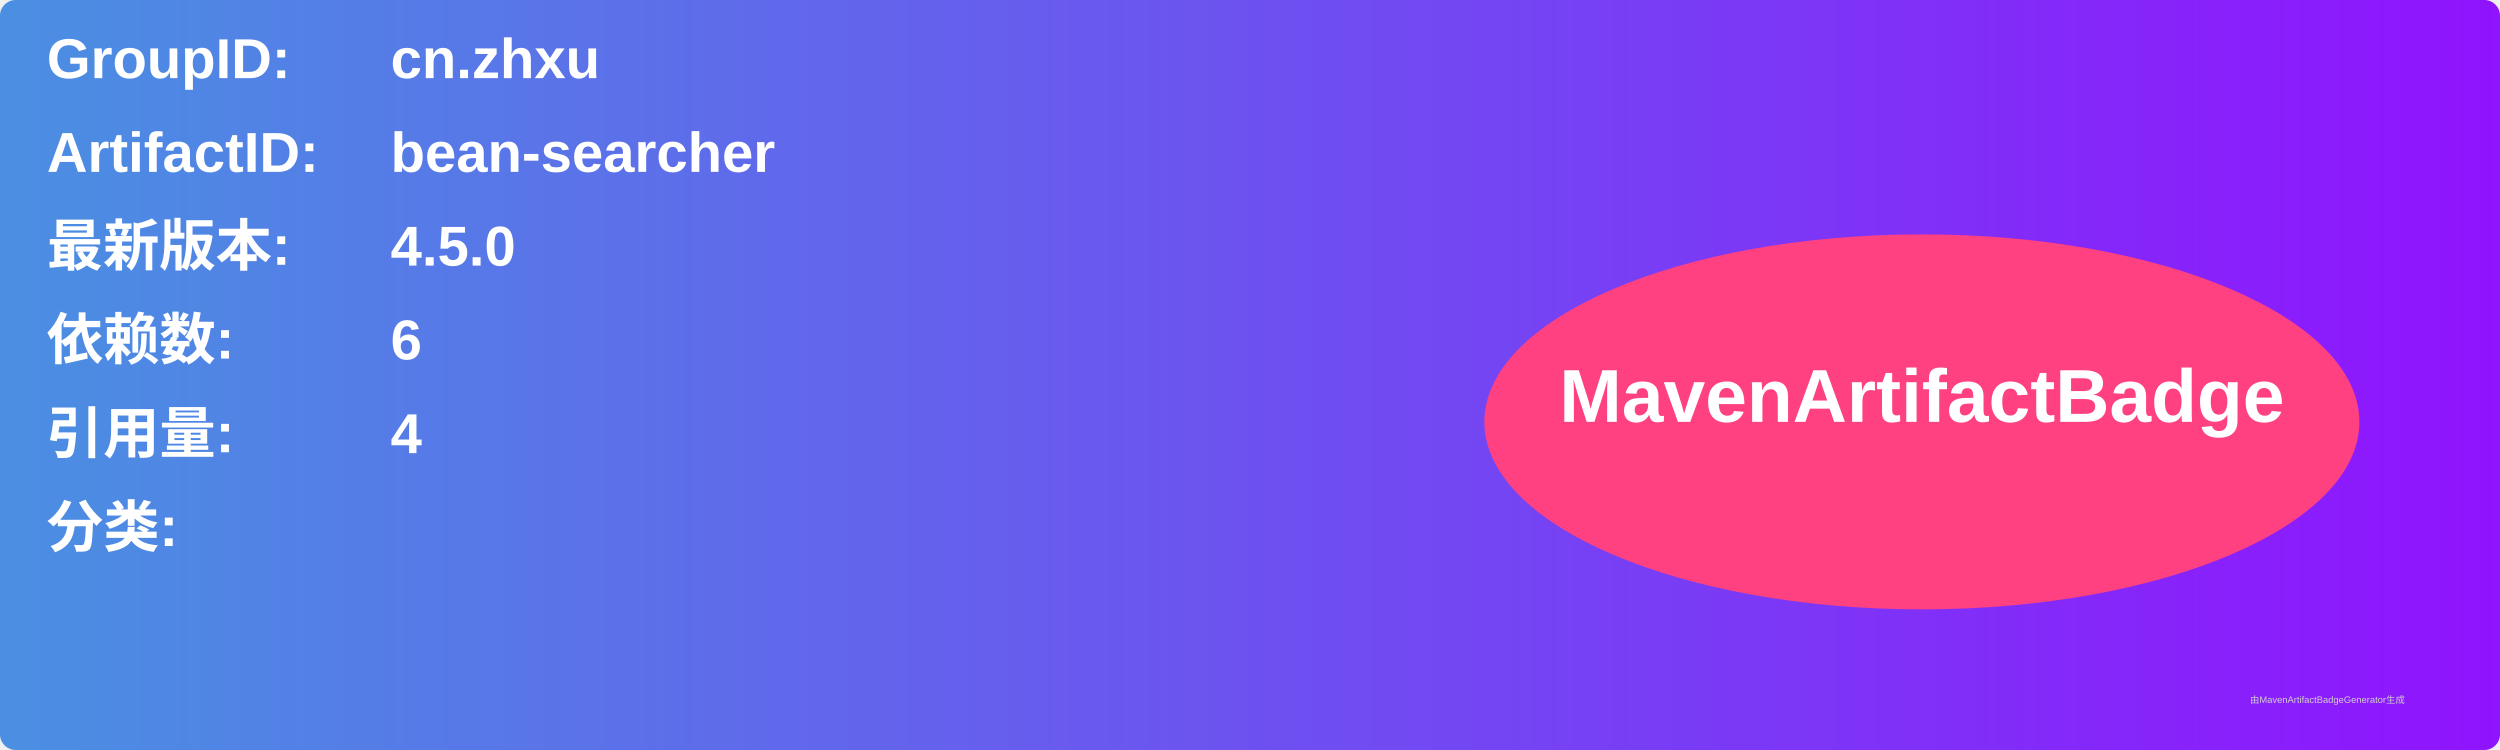
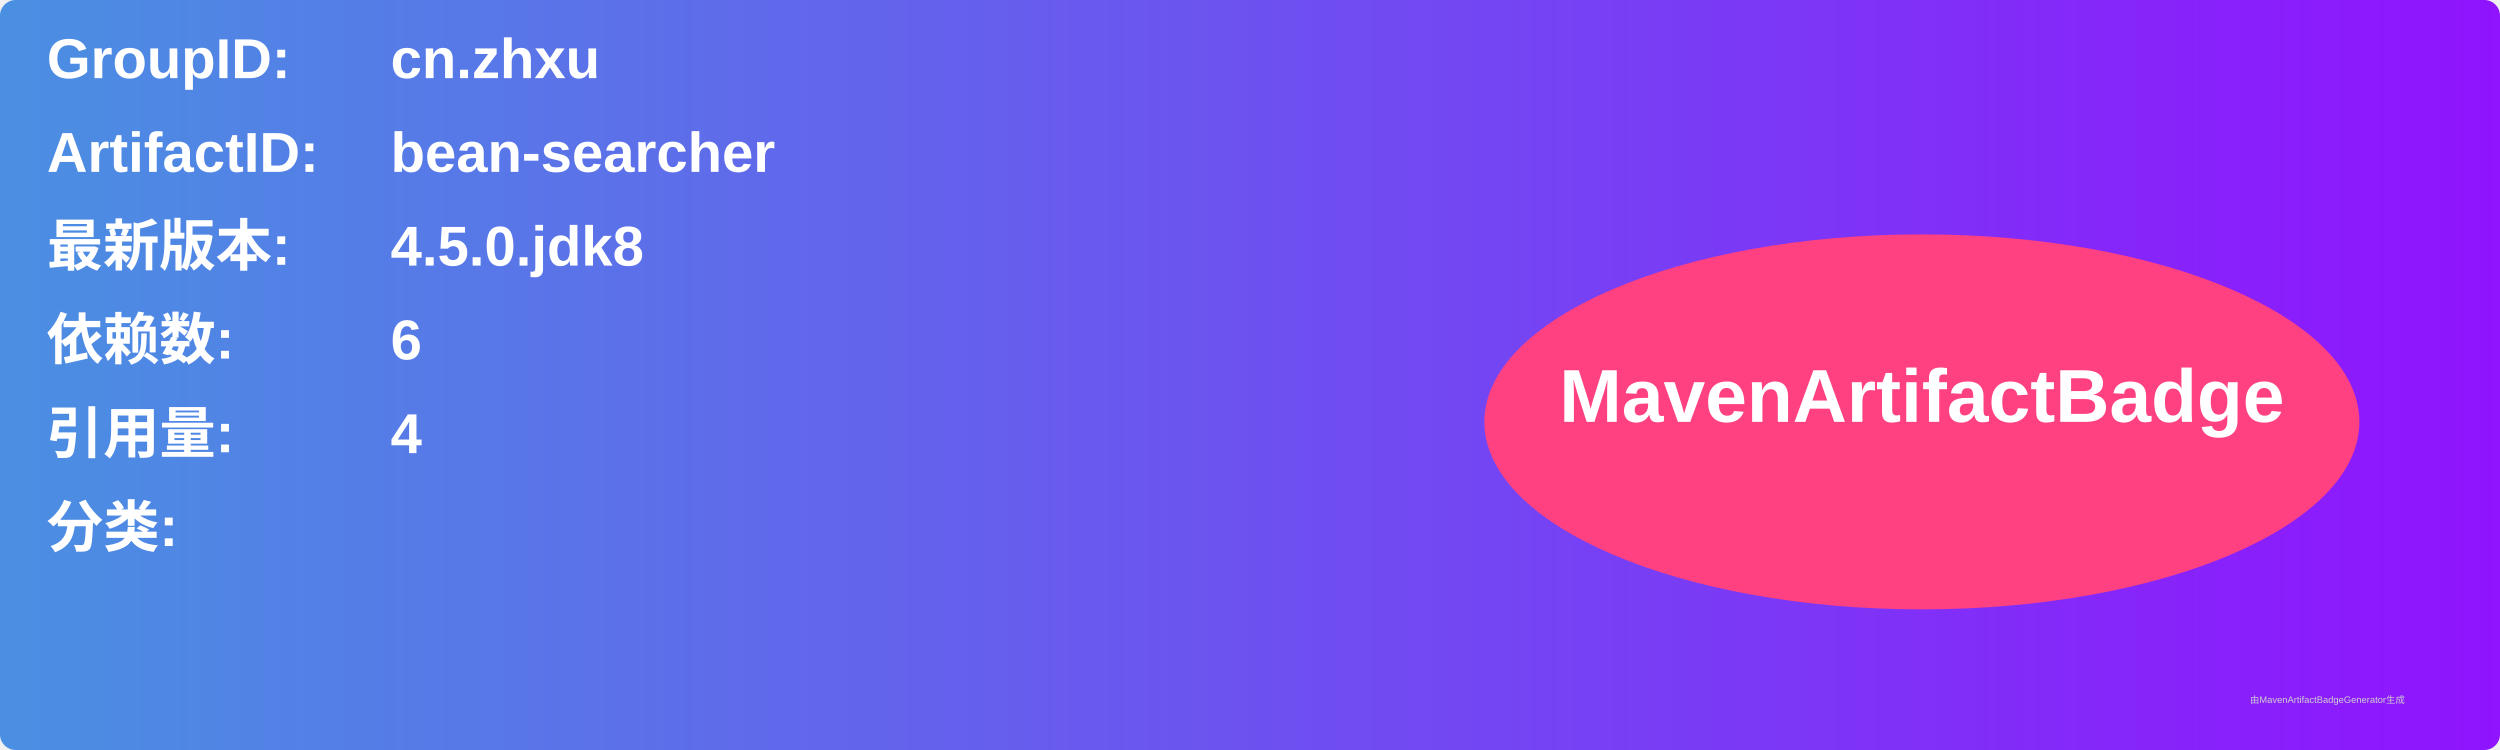
<svg xmlns="http://www.w3.org/2000/svg" width="800" height="240" viewBox="0 0 800 240">
  <linearGradient id="grad" x1="0%" y1="0%" x2="100%" y2="0%">
    <stop offset="0%" stop-color="#4a90e2" />
    <stop offset="100%" stop-color="#9013fe" />
  </linearGradient>
  <rect width="100%" height="100%" rx="5" ry="5" fill="url(#grad)" />
  <g transform="translate(15, 15)">
    <text x="0" y="10" font-family="Arial" font-size="18" fill="white" font-weight="bold" width="260">GroupID:</text>
    <text x="110" y="10" font-family="Arial" font-size="18" fill="white" font-weight="bold" width="460">cn.zhxu</text>
    <text x="0" y="40" font-family="Arial" font-size="18" fill="white" font-weight="bold" width="260">ArtifactID:</text>
    <text x="110" y="40" font-family="Arial" font-size="18" fill="white" font-weight="bold" width="460">bean-searcher</text>
    <text x="0" y="70" font-family="Arial" font-size="18" fill="white" font-weight="bold">最新版本:</text>
    <text x="110" y="70" font-family="Arial" font-size="18" fill="white" font-weight="bold">
-       <tspan font-weight="bold">4.5.0</tspan>
+       <tspan font-weight="bold">4.5.0.jdk8</tspan>
    </text>
    <text x="0" y="100" font-family="Arial" font-size="18" fill="white" font-weight="bold">依赖数: </text>
    <text x="110" y="100" font-family="Arial" font-size="18" fill="white">
      <tspan font-weight="bold">6</tspan>
    </text>
    <text x="0" y="130" font-family="Arial" font-size="18" fill="white" font-weight="bold">引用量: </text>
    <text x="110" y="130" font-family="Arial" font-size="18" fill="white">
      <tspan font-weight="bold">4</tspan>
    </text>
    <text x="0" y="160" font-family="Arial" font-size="18" fill="white" font-weight="bold">分类:</text>
    <text x="10" y="190" font-family="Arial" font-size="10" fill="white">
      <tspan font-weight="bold" />
    </text>
    <ellipse cx="600" cy="120" rx="140" ry="60" fill="#ff4081" />
    <text x="600" y="120" text-anchor="middle" font-family="Arial" font-size="24" fill="white" font-weight="bold">MavenArtifactBadge</text>
  </g>
  <text x="720" y="225" font-family="Arial" font-size="3" fill="#d0d0d0">由MavenArtifactBadgeGenerator生成</text>
</svg>
